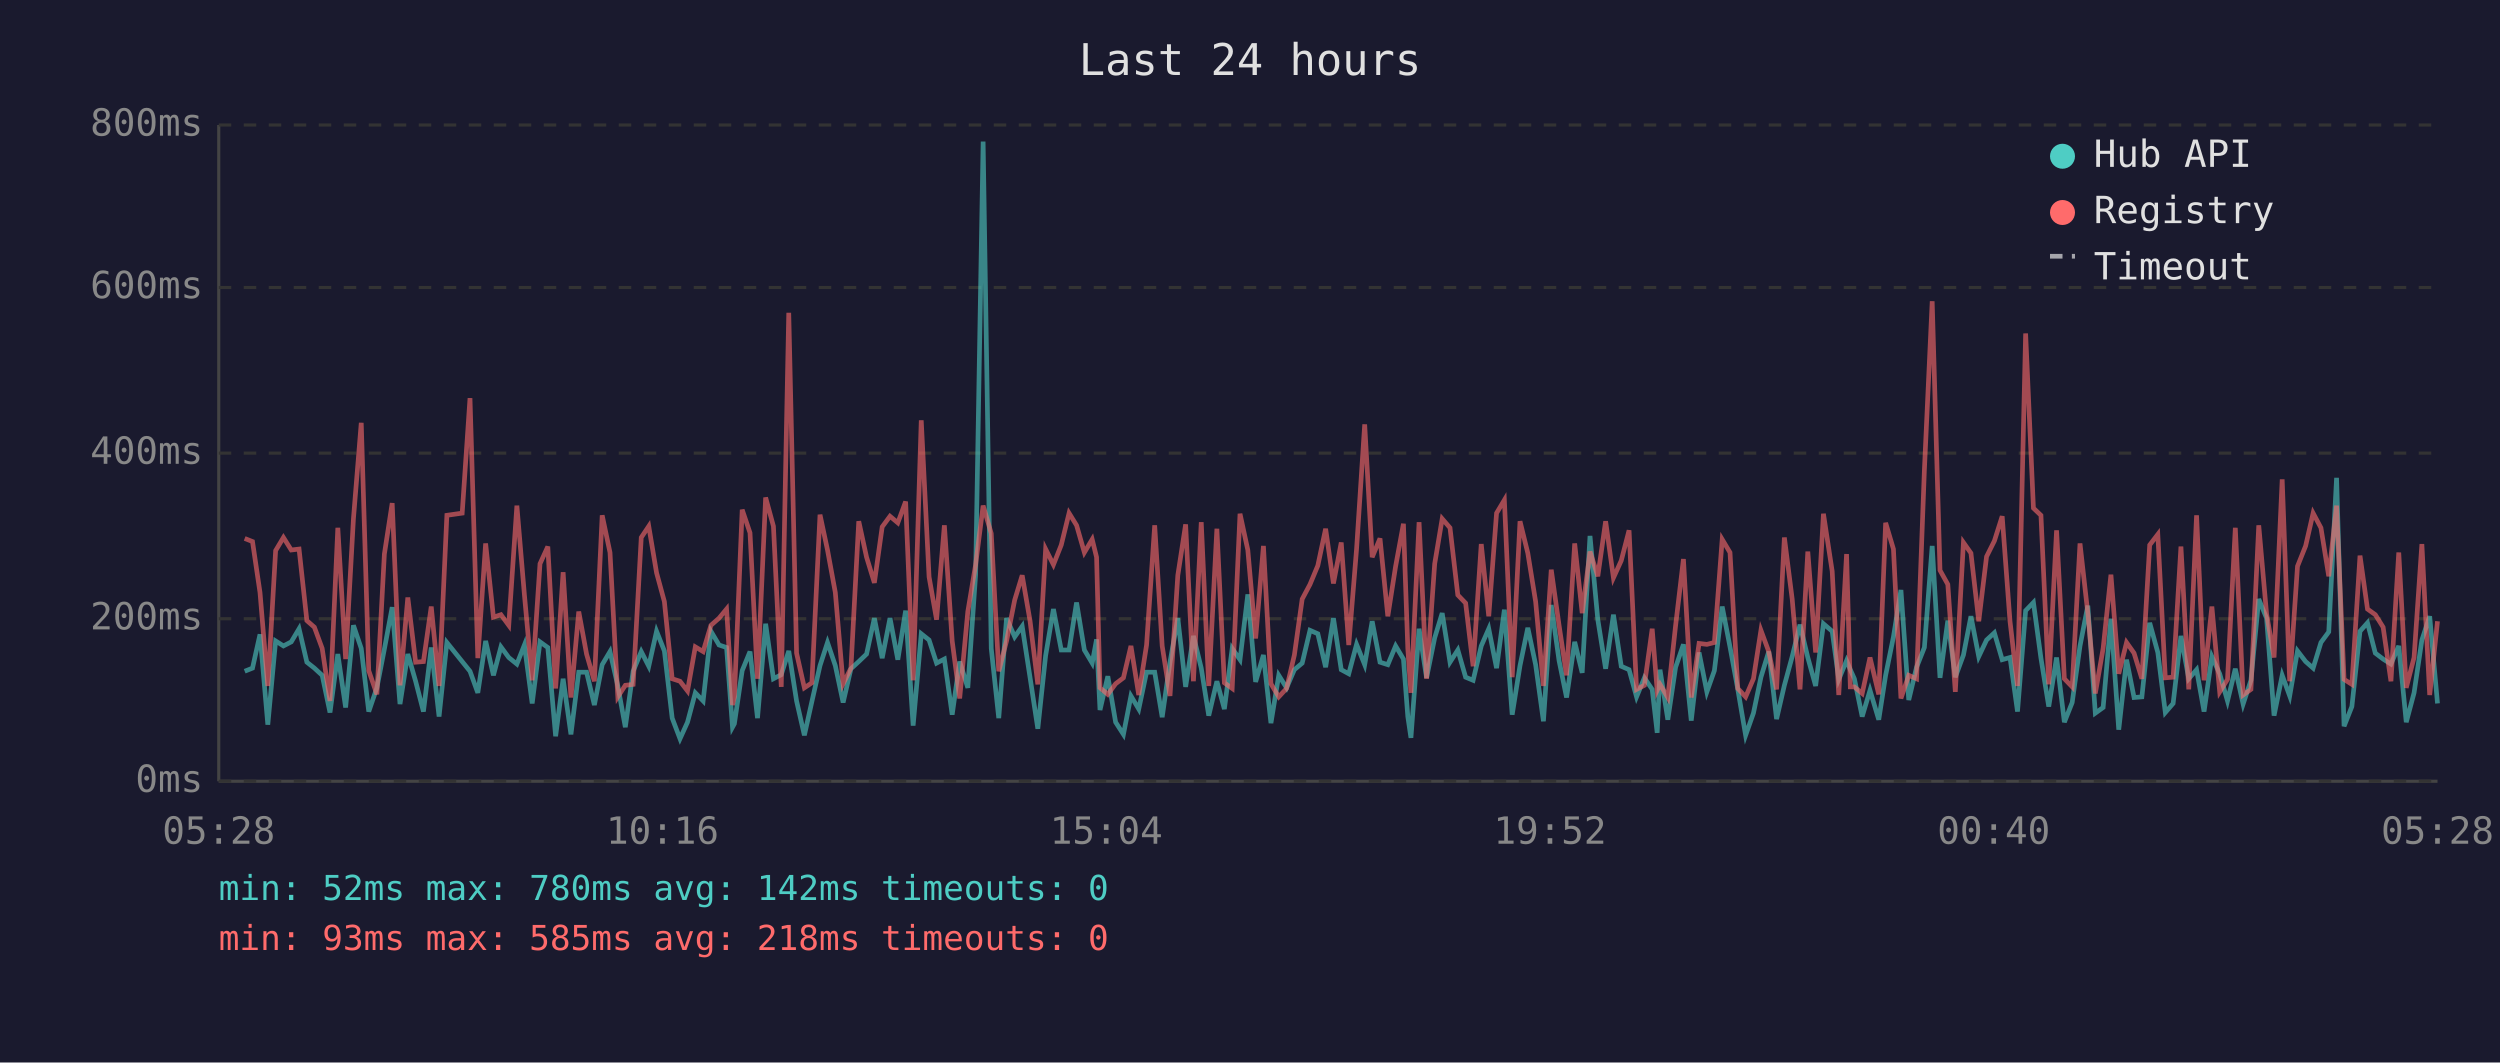
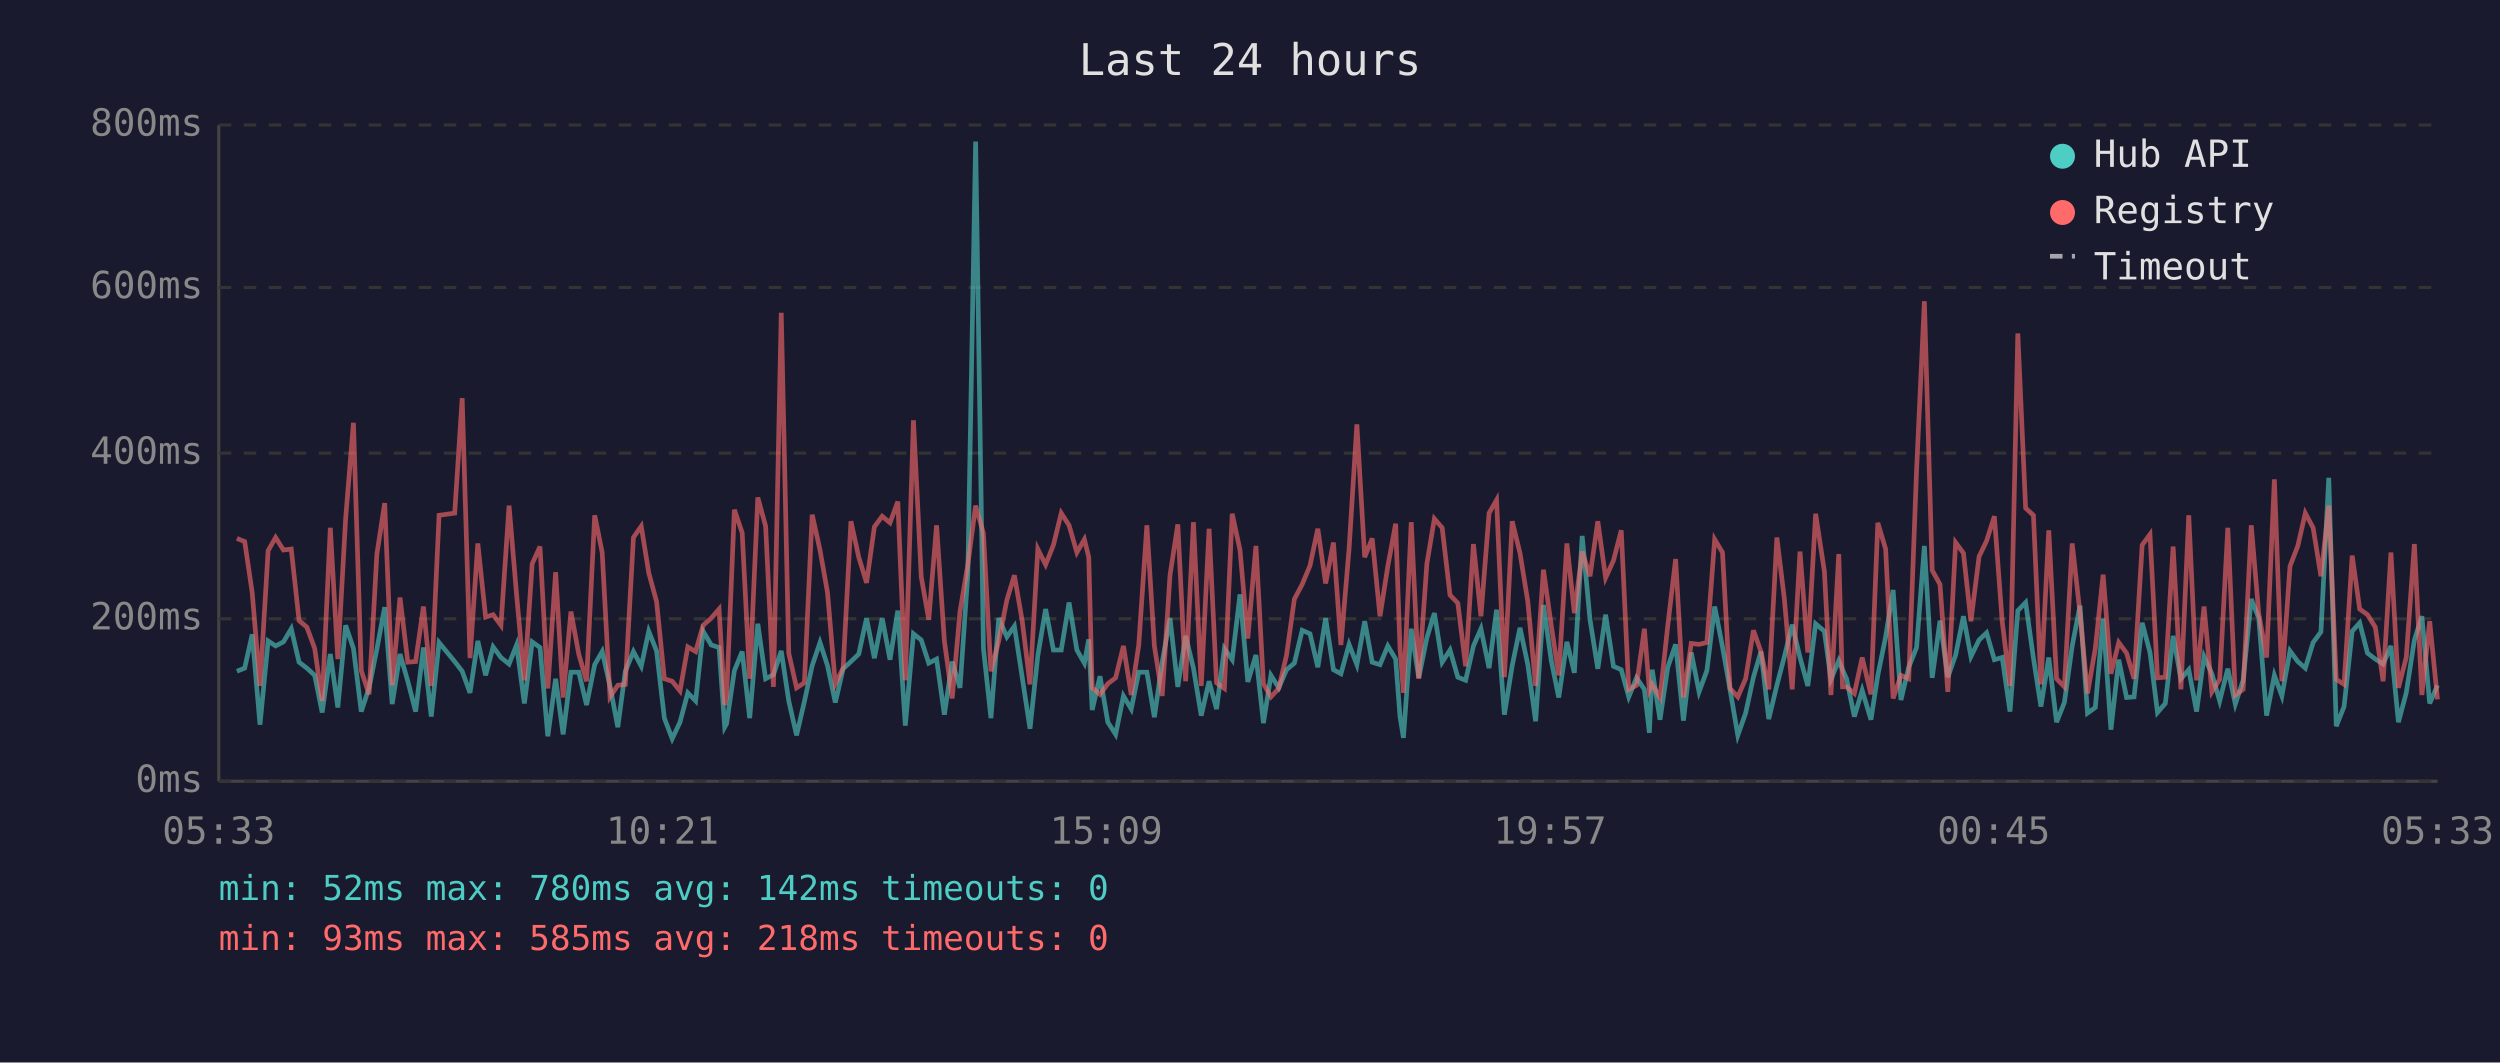
<svg xmlns="http://www.w3.org/2000/svg" viewBox="0 0 800 340" font-family="monospace" font-size="12">
  <rect width="800" height="340" fill="#1a1a2e" />
  <text x="400" y="24" fill="#e0e0e0" font-size="14" text-anchor="middle">Last 24 hours</text>
  <line x1="70" y1="40" x2="70" y2="250" stroke="#444" stroke-width="1" />
  <line x1="70" y1="250" x2="780" y2="250" stroke="#444" stroke-width="1" />
  <line x1="70" y1="250" x2="780" y2="250" stroke="#333" stroke-width="1" stroke-dasharray="4" />
  <text x="65" y="250" fill="#888" text-anchor="end" dominant-baseline="middle">0ms</text>
  <line x1="70" y1="198" x2="780" y2="198" stroke="#333" stroke-width="1" stroke-dasharray="4" />
  <text x="65" y="198" fill="#888" text-anchor="end" dominant-baseline="middle">200ms</text>
  <line x1="70" y1="145" x2="780" y2="145" stroke="#333" stroke-width="1" stroke-dasharray="4" />
  <text x="65" y="145" fill="#888" text-anchor="end" dominant-baseline="middle">400ms</text>
  <line x1="70" y1="92" x2="780" y2="92" stroke="#333" stroke-width="1" stroke-dasharray="4" />
  <text x="65" y="92" fill="#888" text-anchor="end" dominant-baseline="middle">600ms</text>
  <line x1="70" y1="40" x2="780" y2="40" stroke="#333" stroke-width="1" stroke-dasharray="4" />
  <text x="65" y="40" fill="#888" text-anchor="end" dominant-baseline="middle">800ms</text>
-   <text x="70" y="270" fill="#888" text-anchor="middle">05:28</text>
-   <text x="212" y="270" fill="#888" text-anchor="middle">10:16</text>
-   <text x="354" y="270" fill="#888" text-anchor="middle">15:04</text>
-   <text x="496" y="270" fill="#888" text-anchor="middle">19:52</text>
-   <text x="638" y="270" fill="#888" text-anchor="middle">00:40</text>
-   <text x="780" y="270" fill="#888" text-anchor="middle">05:28</text>
-   <polyline points="78.3,214.8 80.8,213.8 83.2,203.0 85.7,231.9 88.2,205.1 90.7,206.7 93.2,205.4 95.7,201.2 98.2,211.9 100.6,213.8 103.1,216.1 105.6,228.0 108.1,209.3 110.6,226.4 113.1,200.1 115.6,207.5 118.0,227.7 120.6,220.1 123.0,207.7 125.5,194.3 128.0,225.3 130.5,209.3 133.0,218.0 135.5,227.7 138.0,207.2 140.5,229.3 143.0,205.6 147.9,211.7 150.4,214.8 152.9,221.7 155.4,205.1 157.9,216.1 160.3,207.0 162.8,210.4 165.4,212.5 167.8,206.4 170.3,225.1 172.8,205.4 175.3,207.2 177.8,235.6 180.2,217.2 182.7,235.0 185.2,215.1 187.7,215.1 190.2,225.6 192.7,212.7 195.2,208.5 197.7,219.5 200.1,232.7 202.6,214.8 205.2,208.5 207.6,213.2 210.1,202.0 212.6,208.3 215.1,229.8 217.6,236.4 220.0,231.1 222.5,221.7 225.0,224.3 227.5,202.0 230.1,206.4 232.5,207.2 234.4,232.7 235.0,231.6 237.5,214.6 240.0,208.5 242.4,229.8 245.0,199.6 247.5,217.2 250.0,215.9 252.4,208.3 254.9,224.3 257.4,235.3 259.8,224.5 262.4,213.0 264.8,205.6 267.3,213.0 269.8,224.8 272.3,214.0 274.8,211.7 277.3,209.3 279.8,197.8 282.3,210.6 284.8,197.8 287.3,211.1 289.8,195.4 292.2,232.2 294.8,202.8 297.3,204.8 299.7,212.2 302.2,210.9 304.7,228.7 307.1,211.7 309.7,220.1 312.2,183.9 314.6,45.3 317.2,207.5 319.6,229.8 322.1,197.8 324.7,203.8 327.1,200.4 329.6,216.7 332.1,233.2 334.6,209.8 337.1,194.9 339.6,208.0 342.1,208.0 344.5,192.8 347.0,208.0 349.5,212.2 350.9,204.6 352.0,227.2 354.5,216.4 357.0,231.1 359.5,235.0 361.9,222.7 364.4,226.9 366.9,215.1 369.5,215.1 371.9,229.5 374.4,211.9 376.9,197.8 379.4,219.8 381.9,203.5 384.4,213.8 386.8,229.0 389.4,218.0 391.8,226.9 394.3,207.5 396.8,211.1 399.3,190.2 401.8,218.2 404.3,209.6 406.7,231.4 409.2,216.1 411.7,220.1 414.2,214.3 416.7,212.2 419.2,201.7 421.7,202.8 424.2,213.5 426.7,197.8 429.2,214.3 431.6,215.6 434.1,206.2 436.7,212.7 439.1,198.8 441.6,211.9 444.1,212.7 446.6,206.7 449.1,210.9 450.5,229.3 451.5,236.1 454.1,201.2 456.5,216.9 459.1,204.1 461.5,196.2 464.0,211.9 466.5,208.0 469.0,216.7 471.4,217.7 474.0,206.7 476.4,201.2 478.9,213.8 481.4,195.1 483.9,228.7 486.4,213.0 488.9,200.9 491.4,212.7 493.9,230.8 496.4,193.6 498.9,211.4 501.3,223.2 503.9,205.4 506.3,215.3 508.8,171.5 511.3,198.3 513.8,214.0 516.3,196.7 518.8,213.2 521.3,214.3 523.7,223.0 526.2,216.9 528.7,220.6 530.3,234.5 531.2,214.3 533.7,230.3 536.2,213.5 538.7,206.2 541.2,230.6 543.7,208.8 546.2,221.4 548.6,214.6 551.1,194.1 553.6,207.0 556.1,220.6 558.6,235.3 561.1,228.2 563.5,216.7 566.0,208.5 568.5,230.1 571.0,219.3 573.5,210.1 576.0,199.9 578.5,210.4 581.0,219.5 583.5,199.6 586.3,202.0 588.4,217.4 590.9,211.4 592.1,214.3 593.4,217.2 595.9,229.3 598.4,220.9 601.2,230.3 603.4,216.1 605.9,203.8 608.3,188.8 610.8,224.0 613.3,213.5 615.8,207.2 618.3,174.7 620.8,216.9 623.3,198.6 625.7,216.7 628.3,209.6 630.7,197.2 633.2,210.1 635.7,204.8 638.2,202.5 640.7,211.1 643.2,210.4 645.6,227.7 648.2,195.4 650.7,192.8 653.1,210.6 655.6,226.1 658.1,210.4 660.6,231.1 663.1,224.8 665.6,206.7 668.1,193.8 670.5,228.2 673.0,226.4 675.5,198.0 678.0,233.5 680.5,211.1 682.9,223.2 685.4,223.0 687.9,199.3 690.5,208.8 692.9,228.0 695.4,225.1 697.9,203.5 700.4,217.2 702.9,214.3 705.3,227.7 707.8,210.1 710.3,215.6 712.8,224.3 715.3,214.0 717.8,225.3 720.3,217.7 722.8,191.7 725.3,197.8 727.7,229.0 730.3,216.1 732.7,222.7 735.2,208.3 737.8,211.7 740.2,213.8 742.7,205.6 745.2,202.2 747.7,152.9 750.1,232.4 752.6,226.1 755.2,202.0 757.6,199.3 760.1,209.0 762.6,210.9 765.1,212.5 767.6,206.7 770.0,231.1 772.5,221.7 775.0,204.8 777.5,197.2 780.0,225.1" fill="none" stroke="#4ecdc4" stroke-width="1.5" opacity="0.6" />
-   <polyline points="78.3,172.3 80.8,173.3 83.2,189.6 85.7,219.5 88.2,176.2 90.7,172.0 93.2,176.0 95.7,175.7 98.2,198.6 100.6,200.7 103.1,207.5 105.6,224.3 108.1,168.9 110.6,210.9 113.1,166.0 115.6,135.3 118.0,214.6 120.6,222.2 123.0,177.3 125.5,161.0 128.0,219.3 130.5,191.2 133.0,211.9 135.5,211.7 138.0,194.1 140.5,219.5 143.0,164.9 147.9,164.2 150.4,127.4 152.9,210.6 155.4,173.9 157.9,197.5 160.3,196.7 162.8,200.1 165.4,161.8 167.8,190.2 170.3,217.7 172.8,180.4 175.3,174.9 177.8,220.3 180.2,183.1 182.7,223.2 185.2,195.7 187.7,209.3 190.2,218.0 192.7,164.9 195.2,176.8 197.7,223.0 200.1,219.3 202.6,219.0 205.2,172.0 207.6,168.4 210.1,183.3 212.6,192.5 215.1,217.2 217.6,218.0 220.0,221.1 222.5,207.0 225.0,208.5 227.5,200.1 230.1,197.8 232.5,194.9 234.4,225.6 235.0,223.0 237.5,163.1 240.0,170.5 242.4,217.2 245.0,159.2 247.5,168.4 250.0,219.8 252.4,100.1 254.9,209.0 257.4,220.1 259.8,218.5 262.4,164.7 264.8,176.0 267.3,189.6 269.8,218.8 272.3,213.8 274.8,166.8 277.3,178.3 279.8,186.5 282.3,168.6 284.8,165.2 287.3,167.3 289.8,160.5 292.2,217.7 294.8,134.5 297.3,184.6 299.7,198.3 302.2,168.1 304.7,205.1 307.1,223.5 309.7,195.7 312.2,180.7 314.6,161.8 317.2,170.7 319.6,214.8 322.1,205.1 324.7,192.0 327.1,184.1 329.6,198.6 332.1,219.0 334.6,175.7 337.1,180.7 339.6,174.4 342.1,164.2 344.5,168.1 347.0,176.8 349.5,172.6 350.9,178.3 352.0,220.1 354.5,222.2 357.0,218.8 359.5,216.9 361.9,206.7 364.4,222.4 366.9,206.4 369.5,168.1 371.9,206.7 374.4,222.7 376.9,184.1 379.4,167.8 381.9,218.0 384.4,167.1 386.8,219.5 389.4,169.2 391.8,218.5 394.3,220.3 396.8,164.4 399.3,176.0 401.8,204.3 404.3,174.7 406.7,218.8 409.2,223.0 411.7,220.3 414.2,209.6 416.7,191.7 419.2,187.0 421.7,181.0 424.2,169.2 426.7,186.7 429.2,173.6 431.6,206.4 434.1,175.7 436.7,135.8 439.1,178.3 441.6,172.3 444.1,197.2 446.6,181.2 449.1,167.6 450.5,207.5 451.5,221.7 454.1,167.1 456.5,217.2 459.1,180.4 461.5,166.0 464.0,168.9 466.5,190.4 469.0,193.0 471.4,213.2 474.0,174.1 476.4,197.2 478.9,164.2 481.4,160.0 483.9,216.7 486.4,166.8 488.9,177.0 491.4,192.5 493.9,219.5 496.4,182.3 498.9,200.1 501.3,216.1 503.9,173.9 506.3,196.2 508.8,176.5 511.3,184.4 513.8,166.8 516.3,184.9 518.8,179.4 521.3,169.7 523.7,220.6 526.2,219.3 528.7,201.2 530.3,220.9 531.2,219.0 533.7,223.2 536.2,200.1 538.7,178.9 541.2,223.2 543.7,205.9 546.2,206.2 548.6,205.6 551.1,172.6 553.6,176.8 556.1,220.3 558.6,223.0 561.1,217.2 563.5,201.7 566.0,208.5 568.5,220.6 571.0,172.0 573.5,191.7 576.0,220.6 578.5,176.5 581.0,208.8 583.5,164.4 586.3,182.8 588.4,222.4 590.9,177.3 592.1,219.8 593.4,219.8 595.9,221.9 598.4,210.4 601.2,222.2 603.4,167.3 605.9,175.7 608.3,223.5 610.8,216.1 613.3,217.2 615.8,150.5 618.3,96.4 620.8,182.5 623.3,187.0 625.7,221.4 628.3,173.6 630.7,177.0 633.2,198.8 635.7,178.1 638.2,173.1 640.7,165.2 643.2,198.8 645.6,219.5 648.2,106.7 650.7,162.6 653.1,164.9 655.6,219.0 658.1,169.7 660.6,217.2 663.1,219.8 665.6,173.9 668.1,196.2 670.5,221.9 673.0,207.5 675.5,183.9 678.0,215.6 680.5,205.6 682.9,209.0 685.4,217.2 687.9,174.4 690.5,171.0 692.9,216.9 695.4,216.7 697.9,174.9 700.4,220.6 702.9,164.9 705.3,217.7 707.8,194.1 710.3,221.4 712.8,217.4 715.3,168.9 717.8,222.4 720.3,220.6 722.8,168.1 725.3,196.4 727.7,210.4 730.3,153.4 732.7,218.0 735.2,181.2 737.8,174.7 740.2,164.2 742.7,168.9 745.2,184.4 747.7,161.8 750.1,217.4 752.6,219.0 755.2,177.8 757.6,194.9 760.1,196.7 762.6,200.7 765.1,218.0 767.6,176.8 770.0,220.1 772.5,210.4 775.0,174.1 777.5,222.4 780.0,198.8" fill="none" stroke="#ff6b6b" stroke-width="1.5" opacity="0.6" />
+   <text x="70" y="270" fill="#888" text-anchor="middle">05:33</text>
+   <text x="212" y="270" fill="#888" text-anchor="middle">10:21</text>
+   <text x="354" y="270" fill="#888" text-anchor="middle">15:09</text>
+   <text x="496" y="270" fill="#888" text-anchor="middle">19:57</text>
+   <text x="638" y="270" fill="#888" text-anchor="middle">00:45</text>
+   <text x="780" y="270" fill="#888" text-anchor="middle">05:33</text>
+   <polyline points="75.8,214.8 78.3,213.8 80.7,203.0 83.2,231.9 85.8,205.1 88.2,206.7 90.7,205.4 93.2,201.2 95.7,211.9 98.2,213.8 100.7,216.1 103.1,228.0 105.7,209.3 108.1,226.4 110.6,200.1 113.1,207.5 115.6,227.7 118.1,220.1 120.6,207.7 123.1,194.3 125.5,225.3 128.0,209.3 130.5,218.0 133.0,227.7 135.5,207.2 138.0,229.3 140.5,205.6 145.5,211.7 147.9,214.8 150.4,221.7 152.9,205.1 155.4,216.1 157.8,207.0 160.3,210.4 162.9,212.5 165.3,206.4 167.8,225.1 170.3,205.4 172.8,207.2 175.3,235.6 177.8,217.2 180.2,235.0 182.7,215.1 185.2,215.1 187.7,225.6 190.3,212.7 192.7,208.5 195.2,219.5 197.7,232.7 200.1,214.8 202.7,208.5 205.2,213.2 207.6,202.0 210.1,208.3 212.6,229.8 215.1,236.4 217.6,231.1 220.1,221.7 222.6,224.3 225.0,202.0 227.6,206.4 230.1,207.2 231.9,232.7 232.5,231.6 235.0,214.6 237.5,208.5 239.9,229.8 242.5,199.6 245.0,217.2 247.5,215.9 250.0,208.3 252.4,224.3 254.9,235.3 257.4,224.5 259.9,213.0 262.4,205.6 264.8,213.0 267.3,224.8 269.8,214.0 272.3,211.7 274.8,209.3 277.3,197.8 279.8,210.6 282.3,197.8 284.8,211.1 287.3,195.4 289.7,232.2 292.3,202.8 294.8,204.8 297.2,212.2 299.7,210.9 302.2,228.7 304.7,211.7 307.2,220.1 309.7,183.9 312.2,45.3 314.7,207.5 317.1,229.8 319.6,197.8 322.2,203.8 324.6,200.4 327.1,216.7 329.6,233.2 332.1,209.8 334.6,194.9 337.1,208.0 339.6,208.0 342.1,192.8 344.6,208.0 347.0,212.2 348.4,204.6 349.5,227.2 352.0,216.4 354.5,231.1 357.0,235.0 359.5,222.7 362.0,226.9 364.4,215.1 367.0,215.1 369.4,229.5 371.9,211.9 374.4,197.8 376.9,219.8 379.4,203.5 381.9,213.8 384.4,229.0 386.9,218.0 389.3,226.9 391.8,207.5 394.3,211.1 396.8,190.2 399.3,218.2 401.9,209.6 404.3,231.4 406.7,216.1 409.2,220.1 411.7,214.3 414.2,212.2 416.7,201.7 419.2,202.8 421.7,213.5 424.2,197.8 426.7,214.3 429.1,215.6 431.7,206.2 434.2,212.7 436.7,198.8 439.1,211.9 441.6,212.7 444.1,206.7 446.6,210.9 448.0,229.3 449.1,236.1 451.6,201.2 454.0,216.9 456.6,204.1 459.0,196.2 461.5,211.9 464.0,208.0 466.5,216.7 469.0,217.7 471.5,206.7 473.9,201.2 476.5,213.8 478.9,195.1 481.4,228.7 483.9,213.0 486.4,200.9 488.9,212.7 491.4,230.8 493.9,193.6 496.4,211.4 498.8,223.2 501.4,205.4 503.8,215.3 506.3,171.5 508.8,198.3 511.3,214.0 513.8,196.7 516.3,213.2 518.8,214.3 521.2,223.0 523.7,216.9 526.2,220.6 527.8,234.5 528.7,214.3 531.2,230.3 533.7,213.5 536.2,206.2 538.7,230.6 541.2,208.8 543.7,221.4 546.2,214.6 548.7,194.1 551.2,207.0 553.6,220.6 556.1,235.3 558.6,228.2 561.1,216.7 563.5,208.5 566.0,230.1 568.6,219.3 571.0,210.1 573.5,199.9 576.0,210.4 578.5,219.5 581.0,199.6 583.8,202.0 585.9,217.4 588.4,211.4 589.6,214.3 590.9,217.2 593.4,229.3 595.9,220.9 598.7,230.3 600.9,216.1 603.4,203.8 605.8,188.8 608.3,224.0 610.8,213.5 613.3,207.2 615.8,174.7 618.3,216.9 620.8,198.6 623.3,216.7 625.8,209.6 628.3,197.2 630.7,210.1 633.3,204.8 635.7,202.5 638.2,211.1 640.7,210.4 643.2,227.7 645.7,195.4 648.2,192.8 650.7,210.6 653.1,226.1 655.6,210.4 658.1,231.1 660.6,224.8 663.1,206.7 665.6,193.8 668.0,228.2 670.5,226.4 673.0,198.0 675.5,233.5 678.0,211.1 680.5,223.2 682.9,223.0 685.5,199.3 688.0,208.8 690.4,228.0 692.9,225.1 695.4,203.5 697.9,217.2 700.4,214.3 702.9,227.7 705.3,210.1 707.8,215.6 710.3,224.3 712.9,214.0 715.3,225.3 717.8,217.7 720.4,191.7 722.8,197.8 725.3,229.0 727.8,216.1 730.2,222.7 732.8,208.3 735.3,211.7 737.7,213.8 740.2,205.6 742.7,202.2 745.2,152.9 747.6,232.4 750.1,226.1 752.7,202.0 755.1,199.3 757.6,209.0 760.1,210.9 762.6,212.5 765.1,206.7 767.5,231.1 770.0,221.7 772.6,204.8 775.0,197.2 777.5,225.1 780.0,219.3" fill="none" stroke="#4ecdc4" stroke-width="1.5" opacity="0.6" />
+   <polyline points="75.8,172.3 78.3,173.3 80.7,189.6 83.2,219.5 85.8,176.2 88.2,172.0 90.7,176.0 93.2,175.7 95.7,198.6 98.2,200.7 100.7,207.5 103.1,224.3 105.7,168.9 108.1,210.9 110.6,166.0 113.1,135.3 115.6,214.6 118.1,222.2 120.6,177.3 123.1,161.0 125.5,219.3 128.0,191.2 130.5,211.9 133.0,211.7 135.5,194.1 138.0,219.5 140.5,164.9 145.5,164.2 147.9,127.4 150.4,210.6 152.9,173.9 155.4,197.5 157.8,196.7 160.3,200.1 162.9,161.8 165.3,190.2 167.8,217.7 170.3,180.4 172.8,174.9 175.3,220.3 177.8,183.1 180.2,223.2 182.7,195.7 185.2,209.3 187.7,218.0 190.3,164.9 192.7,176.8 195.2,223.0 197.7,219.3 200.1,219.0 202.7,172.0 205.2,168.4 207.6,183.3 210.1,192.5 212.6,217.2 215.1,218.0 217.6,221.1 220.1,207.0 222.6,208.5 225.0,200.1 227.6,197.8 230.1,194.9 231.9,225.6 232.5,223.0 235.0,163.1 237.5,170.5 239.9,217.2 242.5,159.2 245.0,168.4 247.5,219.8 250.0,100.1 252.4,209.0 254.9,220.1 257.4,218.5 259.9,164.7 262.4,176.0 264.8,189.6 267.3,218.8 269.8,213.8 272.3,166.8 274.8,178.3 277.3,186.5 279.8,168.6 282.3,165.2 284.8,167.3 287.3,160.5 289.7,217.7 292.3,134.5 294.8,184.6 297.2,198.3 299.7,168.1 302.2,205.1 304.7,223.5 307.2,195.7 309.7,180.7 312.2,161.8 314.7,170.7 317.1,214.8 319.6,205.1 322.2,192.0 324.6,184.1 327.1,198.6 329.6,219.0 332.1,175.7 334.6,180.7 337.1,174.4 339.6,164.2 342.1,168.1 344.6,176.8 347.0,172.6 348.4,178.3 349.5,220.1 352.0,222.2 354.5,218.8 357.0,216.9 359.5,206.7 362.0,222.4 364.4,206.4 367.0,168.1 369.4,206.7 371.9,222.7 374.4,184.1 376.9,167.8 379.4,218.0 381.9,167.1 384.4,219.5 386.9,169.2 389.3,218.5 391.8,220.3 394.3,164.4 396.8,176.0 399.3,204.3 401.9,174.7 404.3,218.8 406.7,223.0 409.2,220.3 411.7,209.6 414.2,191.7 416.7,187.0 419.2,181.0 421.7,169.2 424.2,186.7 426.7,173.6 429.1,206.4 431.7,175.7 434.2,135.8 436.7,178.3 439.1,172.3 441.6,197.2 444.1,181.2 446.6,167.6 448.0,207.5 449.1,221.7 451.6,167.1 454.0,217.2 456.6,180.4 459.0,166.0 461.5,168.9 464.0,190.4 466.5,193.0 469.0,213.2 471.5,174.1 473.9,197.2 476.5,164.2 478.9,160.0 481.4,216.7 483.9,166.8 486.4,177.0 488.9,192.5 491.4,219.5 493.9,182.3 496.4,200.1 498.8,216.1 501.4,173.9 503.8,196.2 506.3,176.5 508.8,184.4 511.3,166.8 513.8,184.9 516.3,179.4 518.8,169.7 521.2,220.6 523.7,219.3 526.2,201.2 527.8,220.9 528.7,219.0 531.2,223.2 533.7,200.1 536.2,178.9 538.7,223.2 541.2,205.9 543.7,206.2 546.2,205.6 548.7,172.6 551.2,176.8 553.6,220.3 556.1,223.0 558.6,217.2 561.1,201.7 563.5,208.5 566.0,220.6 568.6,172.0 571.0,191.7 573.5,220.6 576.0,176.5 578.5,208.8 581.0,164.4 583.8,182.8 585.9,222.4 588.4,177.3 589.6,219.8 590.9,219.8 593.4,221.9 595.9,210.4 598.7,222.2 600.9,167.3 603.4,175.7 605.8,223.5 608.3,216.1 610.8,217.2 613.3,150.5 615.8,96.4 618.3,182.5 620.8,187.0 623.3,221.4 625.8,173.6 628.3,177.0 630.7,198.8 633.3,178.1 635.7,173.1 638.2,165.2 640.7,198.8 643.2,219.5 645.7,106.7 648.2,162.6 650.7,164.9 653.1,219.0 655.6,169.7 658.1,217.2 660.6,219.8 663.1,173.9 665.6,196.2 668.0,221.9 670.5,207.5 673.0,183.9 675.5,215.6 678.0,205.6 680.5,209.0 682.9,217.2 685.5,174.4 688.0,171.0 690.4,216.9 692.9,216.7 695.4,174.9 697.9,220.6 700.4,164.9 702.9,217.7 705.3,194.1 707.8,221.4 710.3,217.4 712.9,168.9 715.3,222.4 717.8,220.6 720.4,168.1 722.8,196.4 725.3,210.4 727.8,153.4 730.2,218.0 732.8,181.2 735.3,174.7 737.7,164.2 740.2,168.9 742.7,184.4 745.2,161.8 747.6,217.4 750.1,219.0 752.7,177.8 755.1,194.9 757.6,196.7 760.1,200.7 762.6,218.0 765.1,176.8 767.5,220.1 770.0,210.4 772.6,174.1 775.0,222.4 777.5,198.8 780.0,223.8" fill="none" stroke="#ff6b6b" stroke-width="1.5" opacity="0.6" />
  <circle cx="660" cy="50" r="4" fill="#4ecdc4" />
  <text x="670" y="50" fill="#e0e0e0" dominant-baseline="middle">Hub API</text>
  <circle cx="660" cy="68" r="4" fill="#ff6b6b" />
  <text x="670" y="68" fill="#e0e0e0" dominant-baseline="middle">Registry</text>
  <line x1="656" y1="82" x2="664" y2="82" stroke="#e0e0e0" stroke-width="1.5" stroke-dasharray="4,3" opacity="0.7" />
  <text x="670" y="86" fill="#e0e0e0" dominant-baseline="middle">Timeout</text>
  <text x="70" y="288" fill="#4ecdc4" font-size="11">min: 52ms  max: 780ms  avg: 142ms  timeouts: 0</text>
  <text x="70" y="304" fill="#ff6b6b" font-size="11">min: 93ms  max: 585ms  avg: 218ms  timeouts: 0</text>
</svg>
